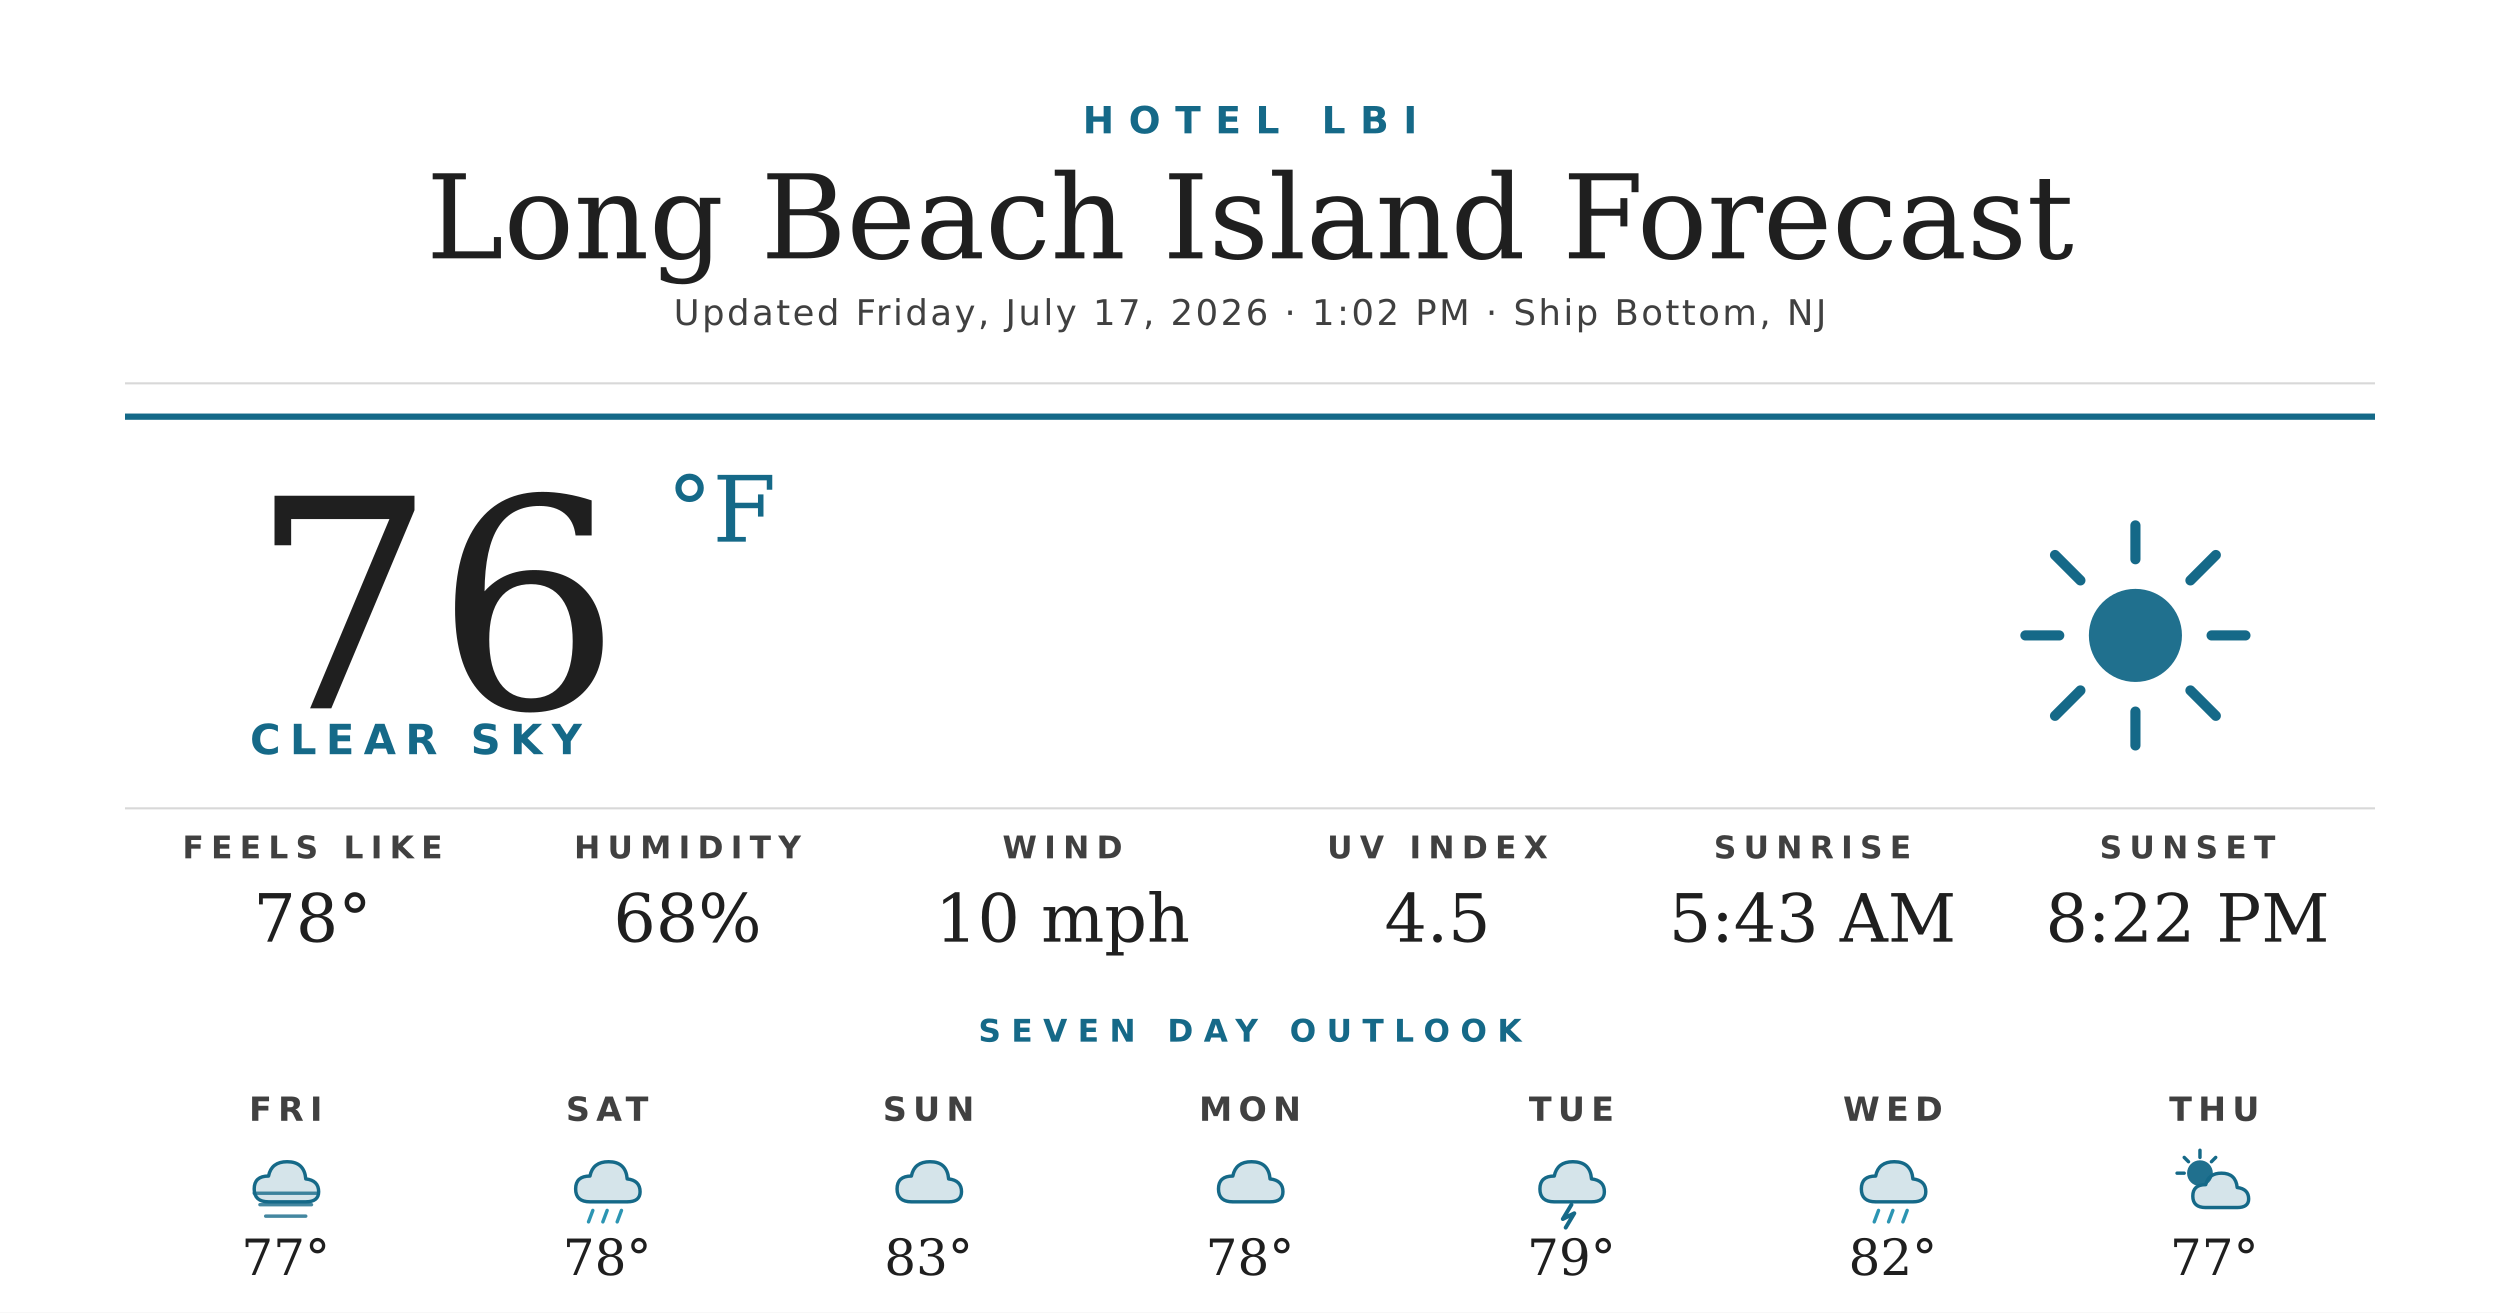
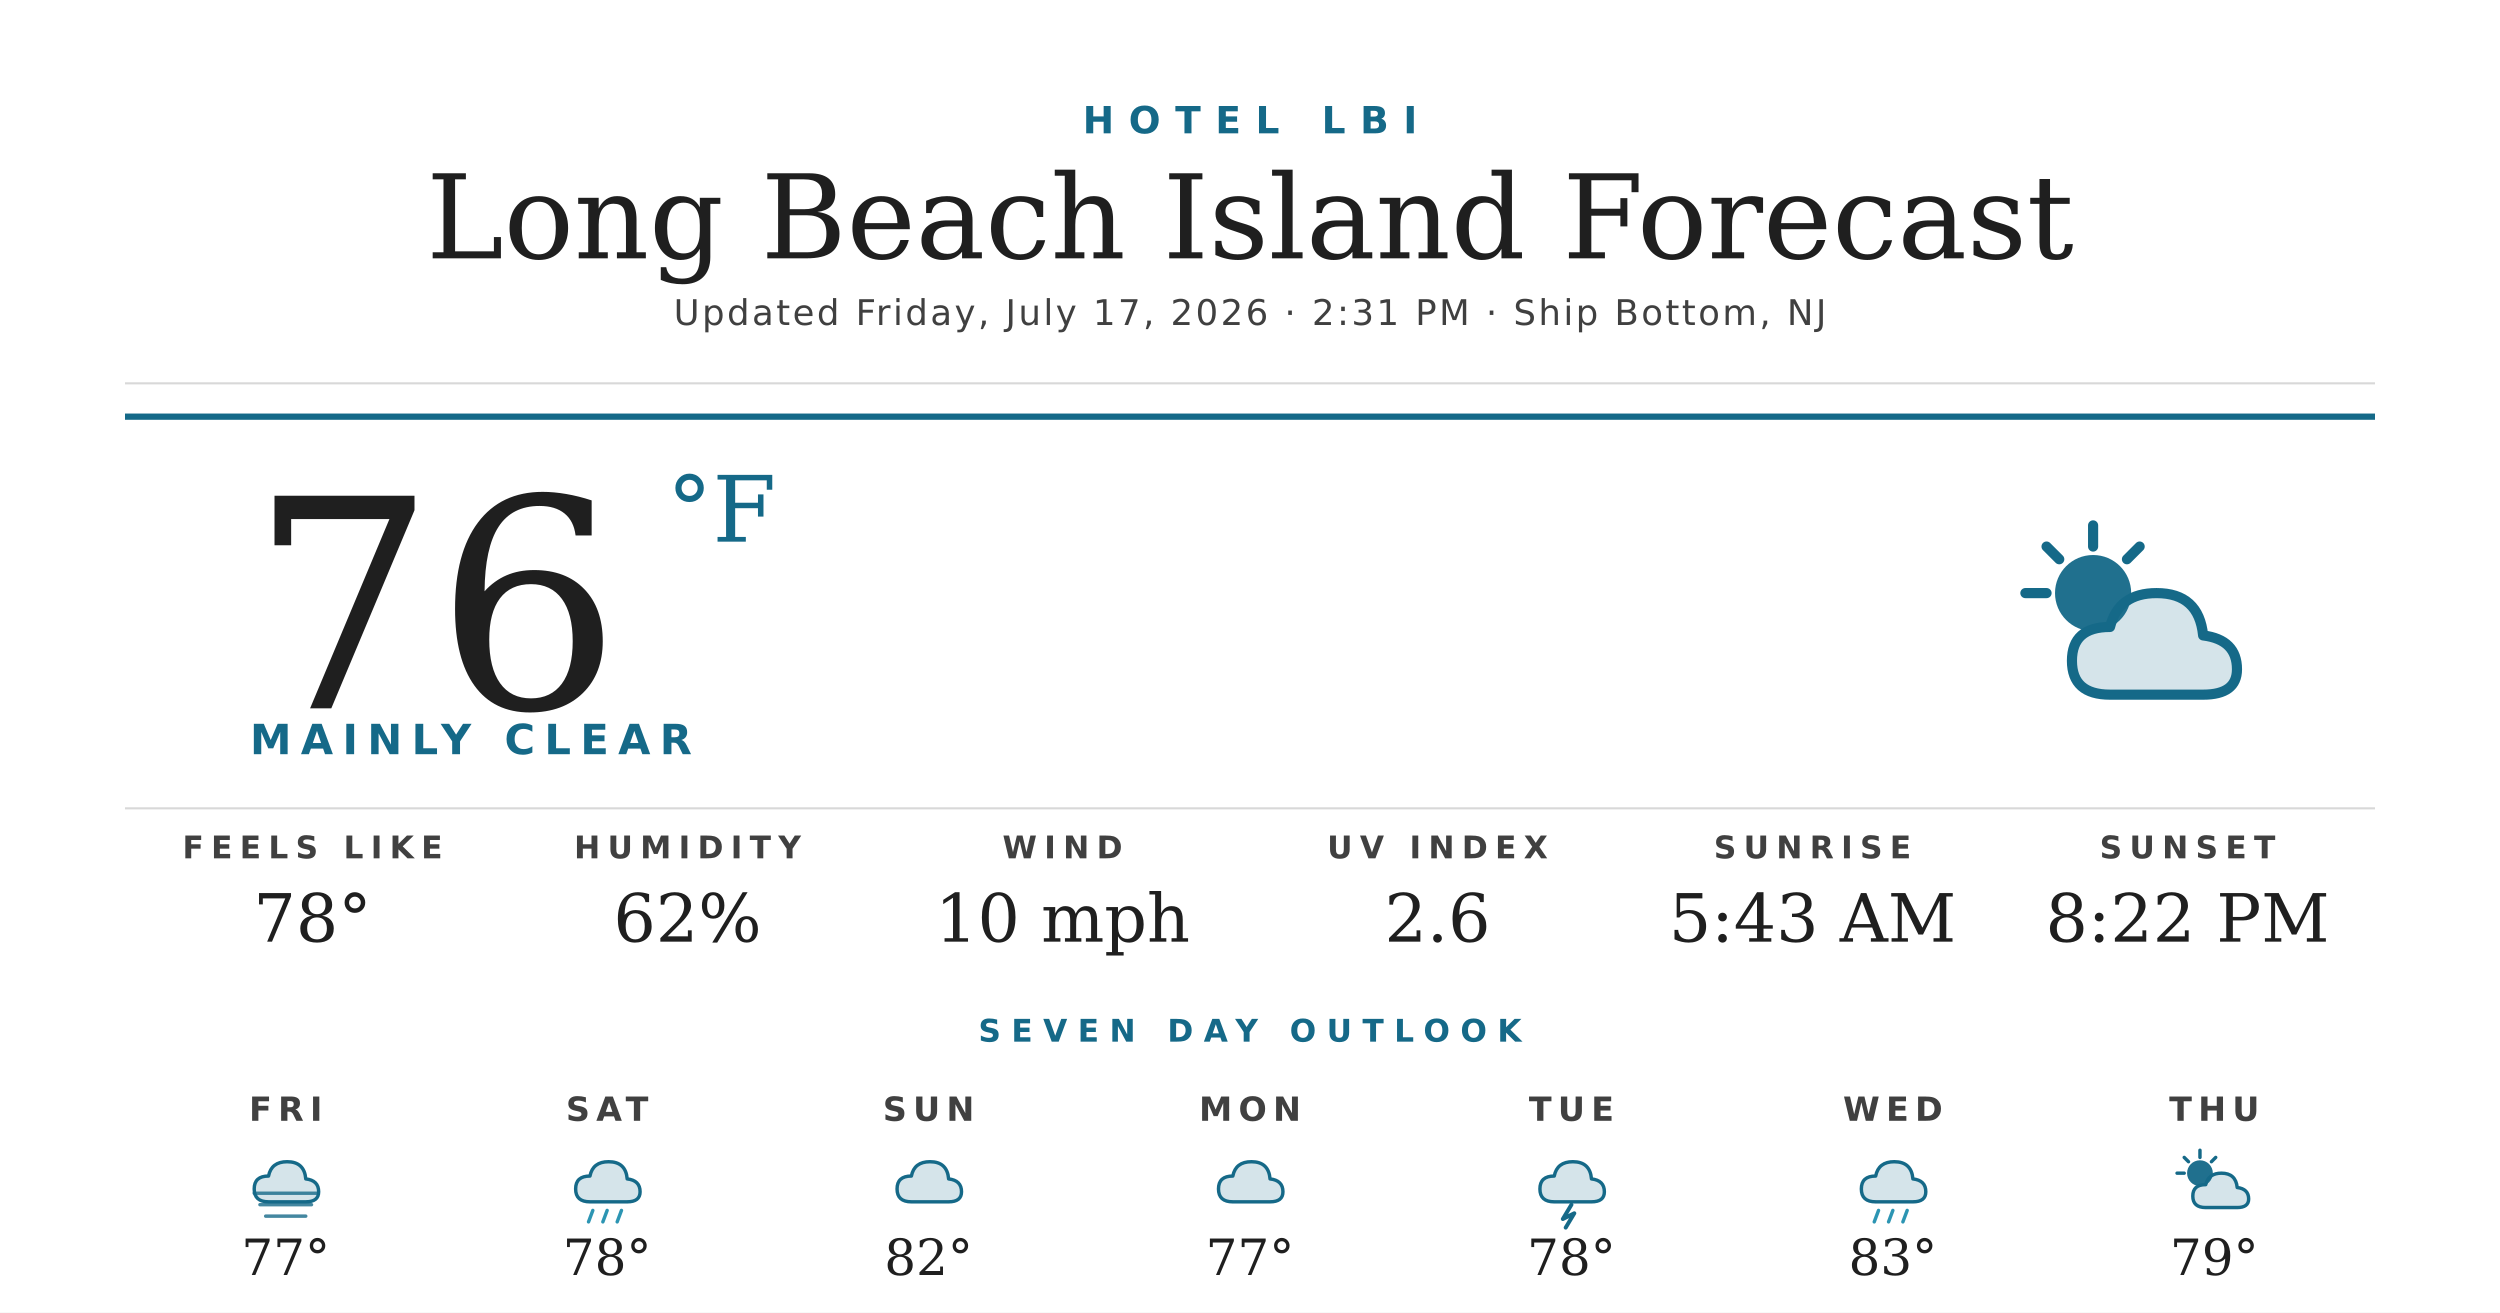
<svg xmlns="http://www.w3.org/2000/svg" width="1200" height="630" viewBox="0 0 1200 630">
  <rect width="1200" height="630" fill="#ffffff" />
  <text x="600" y="64" text-anchor="middle" font-family="'Montserrat Bold', 'Montserrat', 'DejaVu Sans', Helvetica, Arial, sans-serif" font-size="18" font-weight="700" fill="#156988" letter-spacing="7">HOTEL LBI</text>
  <text x="600" y="124" text-anchor="middle" font-family="'Prata', 'DejaVu Serif', Georgia, serif" font-size="56" fill="#1f1f1f">Long Beach Island Forecast</text>
-   <text x="600" y="156" text-anchor="middle" font-family="'Montserrat', 'DejaVu Sans', Helvetica, Arial, sans-serif" font-size="17" font-weight="500" fill="#404040" letter-spacing="1.2">Updated Friday, July 17, 2026 · 1:02 PM · Ship Bottom, NJ</text>
+   <text x="600" y="156" text-anchor="middle" font-family="'Montserrat', 'DejaVu Sans', Helvetica, Arial, sans-serif" font-size="17" font-weight="500" fill="#404040" letter-spacing="1.2">Updated Friday, July 17, 2026 · 2:31 PM · Ship Bottom, NJ</text>
  <line x1="60" y1="184" x2="1140" y2="184" stroke="#d8d8d8" stroke-width="1" />
  <line x1="60" y1="200" x2="1140" y2="200" stroke="#156988" stroke-width="3" />
  <text x="120" y="340" font-family="'Prata', 'DejaVu Serif', Georgia, serif" font-size="140" fill="#1f1f1f">76</text>
  <text x="320" y="260" font-family="'Prata', 'DejaVu Serif', Georgia, serif" font-size="44" fill="#156988">°F</text>
-   <text x="120" y="362" font-family="'Montserrat Bold', 'Montserrat', 'DejaVu Sans', Helvetica, Arial, sans-serif" font-size="20" font-weight="700" fill="#156988" letter-spacing="4.5">CLEAR SKY</text>
+   <text x="120" y="362" font-family="'Montserrat Bold', 'Montserrat', 'DejaVu Sans', Helvetica, Arial, sans-serif" font-size="20" font-weight="700" fill="#156988" letter-spacing="4.5">MAINLY CLEAR</text>
  <g transform="translate(960,240) scale(2.03125)">
-     <circle cx="32" cy="32" r="11" fill="#156988" opacity="0.95" />
+     <circle cx="22" cy="22" r="9" fill="#156988" opacity="0.95" />
    <g stroke="#156988" stroke-width="2.4" stroke-linecap="round">
-       <line x1="32" y1="6" x2="32" y2="14" />
-       <line x1="32" y1="50" x2="32" y2="58" />
-       <line x1="6" y1="32" x2="14" y2="32" />
-       <line x1="50" y1="32" x2="58" y2="32" />
-       <line x1="13" y1="13" x2="19" y2="19" />
-       <line x1="45" y1="45" x2="51" y2="51" />
-       <line x1="13" y1="51" x2="19" y2="45" />
-       <line x1="45" y1="19" x2="51" y2="13" />
+       <line x1="22" y1="6" x2="22" y2="11" />
+       <line x1="6" y1="22" x2="11" y2="22" />
+       <line x1="11" y1="11" x2="14" y2="14" />
+       <line x1="33" y1="11" x2="30" y2="14" />
    </g>
+     <path d="M26 46 Q17 46 17 38 Q17 30 26 30 Q28 22 37 22 Q47 22 48 32 Q56 33 56 40 Q56 46 48 46 Z" fill="#156988" opacity="0.18" />
+     <path d="M26 46 Q17 46 17 38 Q17 30 26 30 Q28 22 37 22 Q47 22 48 32 Q56 33 56 40 Q56 46 48 46 Z" fill="none" stroke="#156988" stroke-width="2.4" stroke-linejoin="round" />
  </g>
  <line x1="60" y1="388" x2="1140" y2="388" stroke="#d8d8d8" stroke-width="1" />
  <text x="150" y="412" text-anchor="middle" font-family="'Montserrat Bold', 'Montserrat', 'DejaVu Sans', Helvetica, Arial, sans-serif" font-size="15" font-weight="700" fill="#404040" letter-spacing="3.5">FEELS LIKE</text>
  <text x="150" y="452" text-anchor="middle" font-family="'Prata', 'DejaVu Serif', Georgia, serif" font-size="32" fill="#1f1f1f">78°</text>
  <text x="330" y="412" text-anchor="middle" font-family="'Montserrat Bold', 'Montserrat', 'DejaVu Sans', Helvetica, Arial, sans-serif" font-size="15" font-weight="700" fill="#404040" letter-spacing="3.5">HUMIDITY</text>
-   <text x="330" y="452" text-anchor="middle" font-family="'Prata', 'DejaVu Serif', Georgia, serif" font-size="32" fill="#1f1f1f">68%</text>
+   <text x="330" y="452" text-anchor="middle" font-family="'Prata', 'DejaVu Serif', Georgia, serif" font-size="32" fill="#1f1f1f">62%</text>
  <text x="510" y="412" text-anchor="middle" font-family="'Montserrat Bold', 'Montserrat', 'DejaVu Sans', Helvetica, Arial, sans-serif" font-size="15" font-weight="700" fill="#404040" letter-spacing="3.5">WIND</text>
  <text x="510" y="452" text-anchor="middle" font-family="'Prata', 'DejaVu Serif', Georgia, serif" font-size="32" fill="#1f1f1f">10 mph</text>
  <text x="690" y="412" text-anchor="middle" font-family="'Montserrat Bold', 'Montserrat', 'DejaVu Sans', Helvetica, Arial, sans-serif" font-size="15" font-weight="700" fill="#404040" letter-spacing="3.5">UV INDEX</text>
-   <text x="690" y="452" text-anchor="middle" font-family="'Prata', 'DejaVu Serif', Georgia, serif" font-size="32" fill="#1f1f1f">4.5</text>
+   <text x="690" y="452" text-anchor="middle" font-family="'Prata', 'DejaVu Serif', Georgia, serif" font-size="32" fill="#1f1f1f">2.6</text>
  <text x="870" y="412" text-anchor="middle" font-family="'Montserrat Bold', 'Montserrat', 'DejaVu Sans', Helvetica, Arial, sans-serif" font-size="15" font-weight="700" fill="#404040" letter-spacing="3.5">SUNRISE</text>
  <text x="870" y="452" text-anchor="middle" font-family="'Prata', 'DejaVu Serif', Georgia, serif" font-size="32" fill="#1f1f1f">5:43 AM</text>
  <text x="1050" y="412" text-anchor="middle" font-family="'Montserrat Bold', 'Montserrat', 'DejaVu Sans', Helvetica, Arial, sans-serif" font-size="15" font-weight="700" fill="#404040" letter-spacing="3.5">SUNSET</text>
  <text x="1050" y="452" text-anchor="middle" font-family="'Prata', 'DejaVu Serif', Georgia, serif" font-size="32" fill="#1f1f1f">8:22 PM</text>
  <text x="600" y="500" text-anchor="middle" font-family="'Montserrat Bold', 'Montserrat', 'DejaVu Sans', Helvetica, Arial, sans-serif" font-size="15" font-weight="700" fill="#156988" letter-spacing="5">SEVEN DAY OUTLOOK</text>
  <text x="137.143" y="538" text-anchor="middle" font-family="'Montserrat Bold', 'Montserrat', 'DejaVu Sans', Helvetica, Arial, sans-serif" font-size="16" font-weight="700" fill="#404040" letter-spacing="3">FRI</text>
  <g transform="translate(115.1429,548) scale(0.6875)">
    <path d="M20 42 Q10 42 10 33 Q10 24 20 24 Q22 14 33 14 Q45 14 46 26 Q55 27 55 35 Q55 42 46 42 Z" fill="#156988" opacity="0.18" />
    <path d="M20 42 Q10 42 10 33 Q10 24 20 24 Q22 14 33 14 Q45 14 46 26 Q55 27 55 35 Q55 42 46 42 Z" fill="none" stroke="#156988" stroke-width="2.4" stroke-linejoin="round" />
    <g stroke="#156988" stroke-width="2.4" stroke-linecap="round" opacity="0.8">
      <line x1="10" y1="36" x2="54" y2="36" />
      <line x1="14" y1="44" x2="50" y2="44" />
      <line x1="18" y1="52" x2="46" y2="52" />
    </g>
  </g>
  <text x="137.143" y="612" text-anchor="middle" font-family="'Prata', 'DejaVu Serif', Georgia, serif" font-size="24" fill="#1f1f1f">77°</text>
  <text x="291.429" y="538" text-anchor="middle" font-family="'Montserrat Bold', 'Montserrat', 'DejaVu Sans', Helvetica, Arial, sans-serif" font-size="16" font-weight="700" fill="#404040" letter-spacing="3">SAT</text>
  <g transform="translate(269.4286,548) scale(0.6875)">
    <path d="M20 42 Q10 42 10 33 Q10 24 20 24 Q22 14 33 14 Q45 14 46 26 Q55 27 55 35 Q55 42 46 42 Z" fill="#156988" opacity="0.18" />
    <path d="M20 42 Q10 42 10 33 Q10 24 20 24 Q22 14 33 14 Q45 14 46 26 Q55 27 55 35 Q55 42 46 42 Z" fill="none" stroke="#156988" stroke-width="2.4" stroke-linejoin="round" />
    <g stroke="#2C95B3" stroke-width="2.4" stroke-linecap="round">
      <line x1="22" y1="48" x2="19" y2="56" />
      <line x1="32" y1="48" x2="29" y2="56" />
      <line x1="42" y1="48" x2="39" y2="56" />
    </g>
  </g>
  <text x="291.429" y="612" text-anchor="middle" font-family="'Prata', 'DejaVu Serif', Georgia, serif" font-size="24" fill="#1f1f1f">78°</text>
  <text x="445.714" y="538" text-anchor="middle" font-family="'Montserrat Bold', 'Montserrat', 'DejaVu Sans', Helvetica, Arial, sans-serif" font-size="16" font-weight="700" fill="#404040" letter-spacing="3">SUN</text>
  <g transform="translate(423.7143,548) scale(0.6875)">
    <path d="M20 42 Q10 42 10 33 Q10 24 20 24 Q22 14 33 14 Q45 14 46 26 Q55 27 55 35 Q55 42 46 42 Z" fill="#156988" opacity="0.18" />
    <path d="M20 42 Q10 42 10 33 Q10 24 20 24 Q22 14 33 14 Q45 14 46 26 Q55 27 55 35 Q55 42 46 42 Z" fill="none" stroke="#156988" stroke-width="2.4" stroke-linejoin="round" />
  </g>
-   <text x="445.714" y="612" text-anchor="middle" font-family="'Prata', 'DejaVu Serif', Georgia, serif" font-size="24" fill="#1f1f1f">83°</text>
+   <text x="445.714" y="612" text-anchor="middle" font-family="'Prata', 'DejaVu Serif', Georgia, serif" font-size="24" fill="#1f1f1f">82°</text>
  <text x="600" y="538" text-anchor="middle" font-family="'Montserrat Bold', 'Montserrat', 'DejaVu Sans', Helvetica, Arial, sans-serif" font-size="16" font-weight="700" fill="#404040" letter-spacing="3">MON</text>
  <g transform="translate(578,548) scale(0.6875)">
    <path d="M20 42 Q10 42 10 33 Q10 24 20 24 Q22 14 33 14 Q45 14 46 26 Q55 27 55 35 Q55 42 46 42 Z" fill="#156988" opacity="0.18" />
    <path d="M20 42 Q10 42 10 33 Q10 24 20 24 Q22 14 33 14 Q45 14 46 26 Q55 27 55 35 Q55 42 46 42 Z" fill="none" stroke="#156988" stroke-width="2.4" stroke-linejoin="round" />
  </g>
-   <text x="600" y="612" text-anchor="middle" font-family="'Prata', 'DejaVu Serif', Georgia, serif" font-size="24" fill="#1f1f1f">78°</text>
+   <text x="600" y="612" text-anchor="middle" font-family="'Prata', 'DejaVu Serif', Georgia, serif" font-size="24" fill="#1f1f1f">77°</text>
  <text x="754.286" y="538" text-anchor="middle" font-family="'Montserrat Bold', 'Montserrat', 'DejaVu Sans', Helvetica, Arial, sans-serif" font-size="16" font-weight="700" fill="#404040" letter-spacing="3">TUE</text>
  <g transform="translate(732.2857,548) scale(0.6875)">
    <path d="M20 42 Q10 42 10 33 Q10 24 20 24 Q22 14 33 14 Q45 14 46 26 Q55 27 55 35 Q55 42 46 42 Z" fill="#156988" opacity="0.18" />
    <path d="M20 42 Q10 42 10 33 Q10 24 20 24 Q22 14 33 14 Q45 14 46 26 Q55 27 55 35 Q55 42 46 42 Z" fill="none" stroke="#156988" stroke-width="2.4" stroke-linejoin="round" />
    <path d="M32 44 L26 54 L34 50 L28 60" stroke="#156988" stroke-width="2.8" fill="none" stroke-linecap="round" stroke-linejoin="round" />
  </g>
-   <text x="754.286" y="612" text-anchor="middle" font-family="'Prata', 'DejaVu Serif', Georgia, serif" font-size="24" fill="#1f1f1f">79°</text>
+   <text x="754.286" y="612" text-anchor="middle" font-family="'Prata', 'DejaVu Serif', Georgia, serif" font-size="24" fill="#1f1f1f">78°</text>
  <text x="908.571" y="538" text-anchor="middle" font-family="'Montserrat Bold', 'Montserrat', 'DejaVu Sans', Helvetica, Arial, sans-serif" font-size="16" font-weight="700" fill="#404040" letter-spacing="3">WED</text>
  <g transform="translate(886.5714,548) scale(0.6875)">
    <path d="M20 42 Q10 42 10 33 Q10 24 20 24 Q22 14 33 14 Q45 14 46 26 Q55 27 55 35 Q55 42 46 42 Z" fill="#156988" opacity="0.18" />
    <path d="M20 42 Q10 42 10 33 Q10 24 20 24 Q22 14 33 14 Q45 14 46 26 Q55 27 55 35 Q55 42 46 42 Z" fill="none" stroke="#156988" stroke-width="2.4" stroke-linejoin="round" />
    <g stroke="#2C95B3" stroke-width="2.4" stroke-linecap="round">
      <line x1="22" y1="48" x2="19" y2="56" />
      <line x1="32" y1="48" x2="29" y2="56" />
      <line x1="42" y1="48" x2="39" y2="56" />
    </g>
  </g>
-   <text x="908.571" y="612" text-anchor="middle" font-family="'Prata', 'DejaVu Serif', Georgia, serif" font-size="24" fill="#1f1f1f">82°</text>
+   <text x="908.571" y="612" text-anchor="middle" font-family="'Prata', 'DejaVu Serif', Georgia, serif" font-size="24" fill="#1f1f1f">83°</text>
  <text x="1062.857" y="538" text-anchor="middle" font-family="'Montserrat Bold', 'Montserrat', 'DejaVu Sans', Helvetica, Arial, sans-serif" font-size="16" font-weight="700" fill="#404040" letter-spacing="3">THU</text>
  <g transform="translate(1040.857,548) scale(0.6875)">
    <circle cx="22" cy="22" r="9" fill="#156988" opacity="0.95" />
    <g stroke="#156988" stroke-width="2.4" stroke-linecap="round">
      <line x1="22" y1="6" x2="22" y2="11" />
      <line x1="6" y1="22" x2="11" y2="22" />
      <line x1="11" y1="11" x2="14" y2="14" />
      <line x1="33" y1="11" x2="30" y2="14" />
    </g>
    <path d="M26 46 Q17 46 17 38 Q17 30 26 30 Q28 22 37 22 Q47 22 48 32 Q56 33 56 40 Q56 46 48 46 Z" fill="#156988" opacity="0.18" />
    <path d="M26 46 Q17 46 17 38 Q17 30 26 30 Q28 22 37 22 Q47 22 48 32 Q56 33 56 40 Q56 46 48 46 Z" fill="none" stroke="#156988" stroke-width="2.4" stroke-linejoin="round" />
  </g>
-   <text x="1062.857" y="612" text-anchor="middle" font-family="'Prata', 'DejaVu Serif', Georgia, serif" font-size="24" fill="#1f1f1f">77°</text>
+   <text x="1062.857" y="612" text-anchor="middle" font-family="'Prata', 'DejaVu Serif', Georgia, serif" font-size="24" fill="#1f1f1f">79°</text>
</svg>
